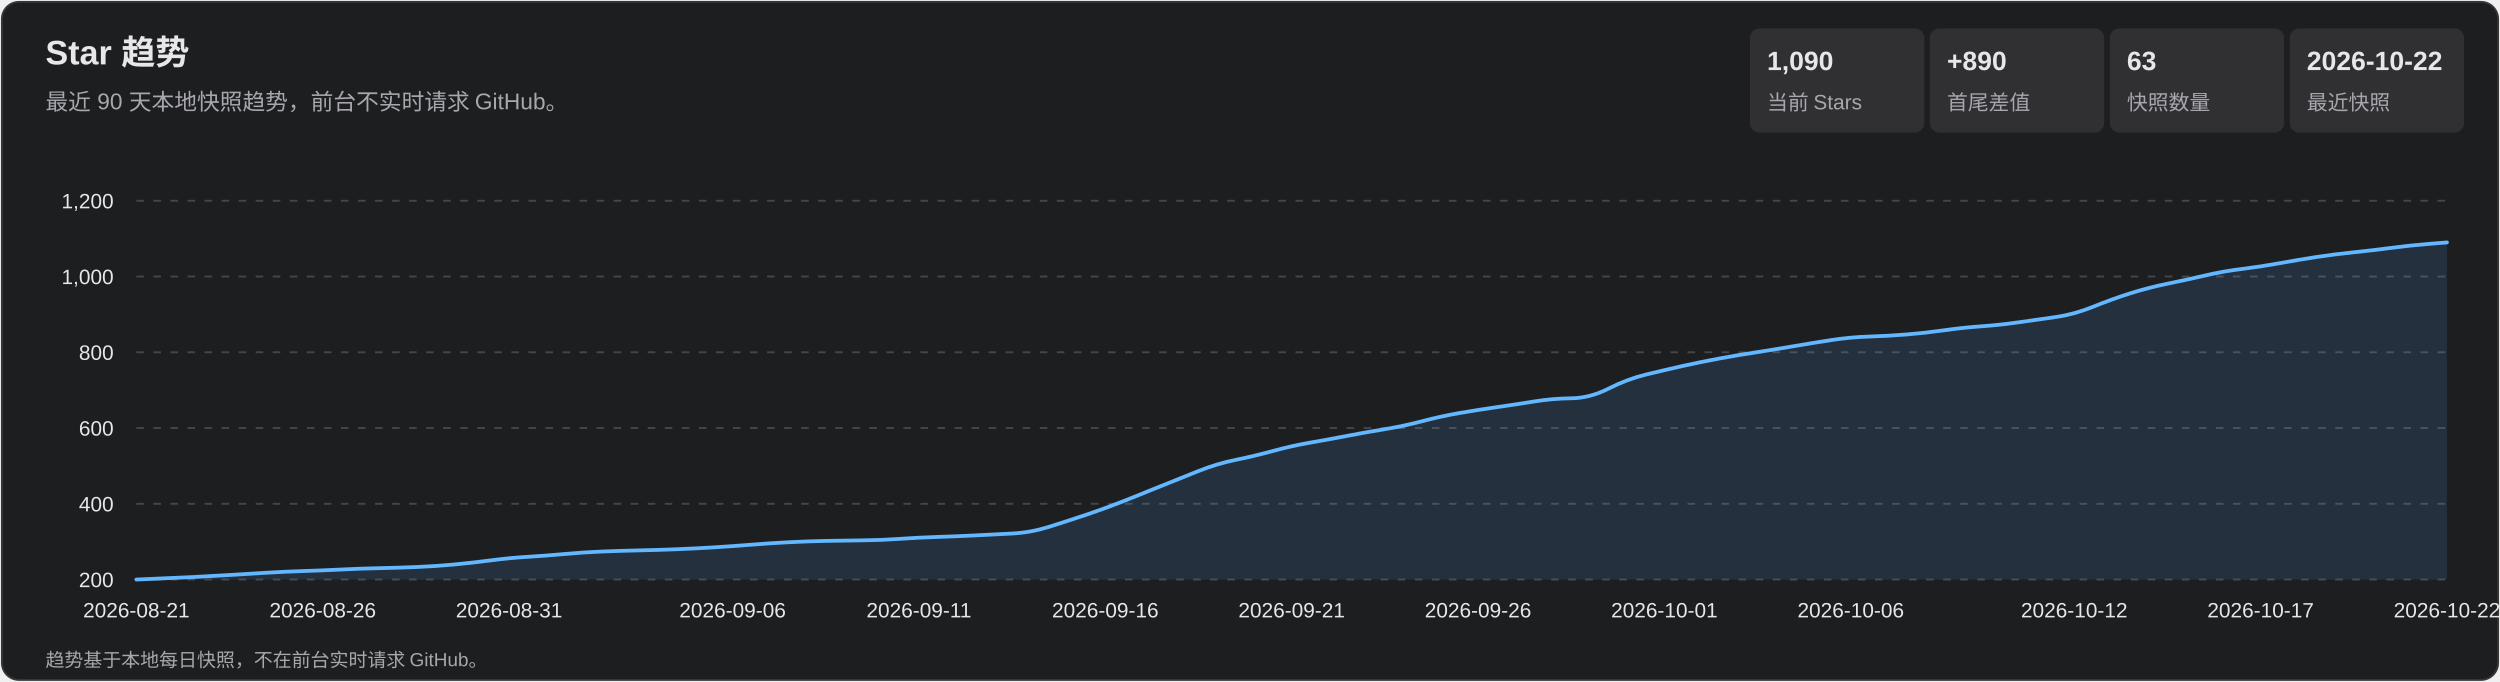
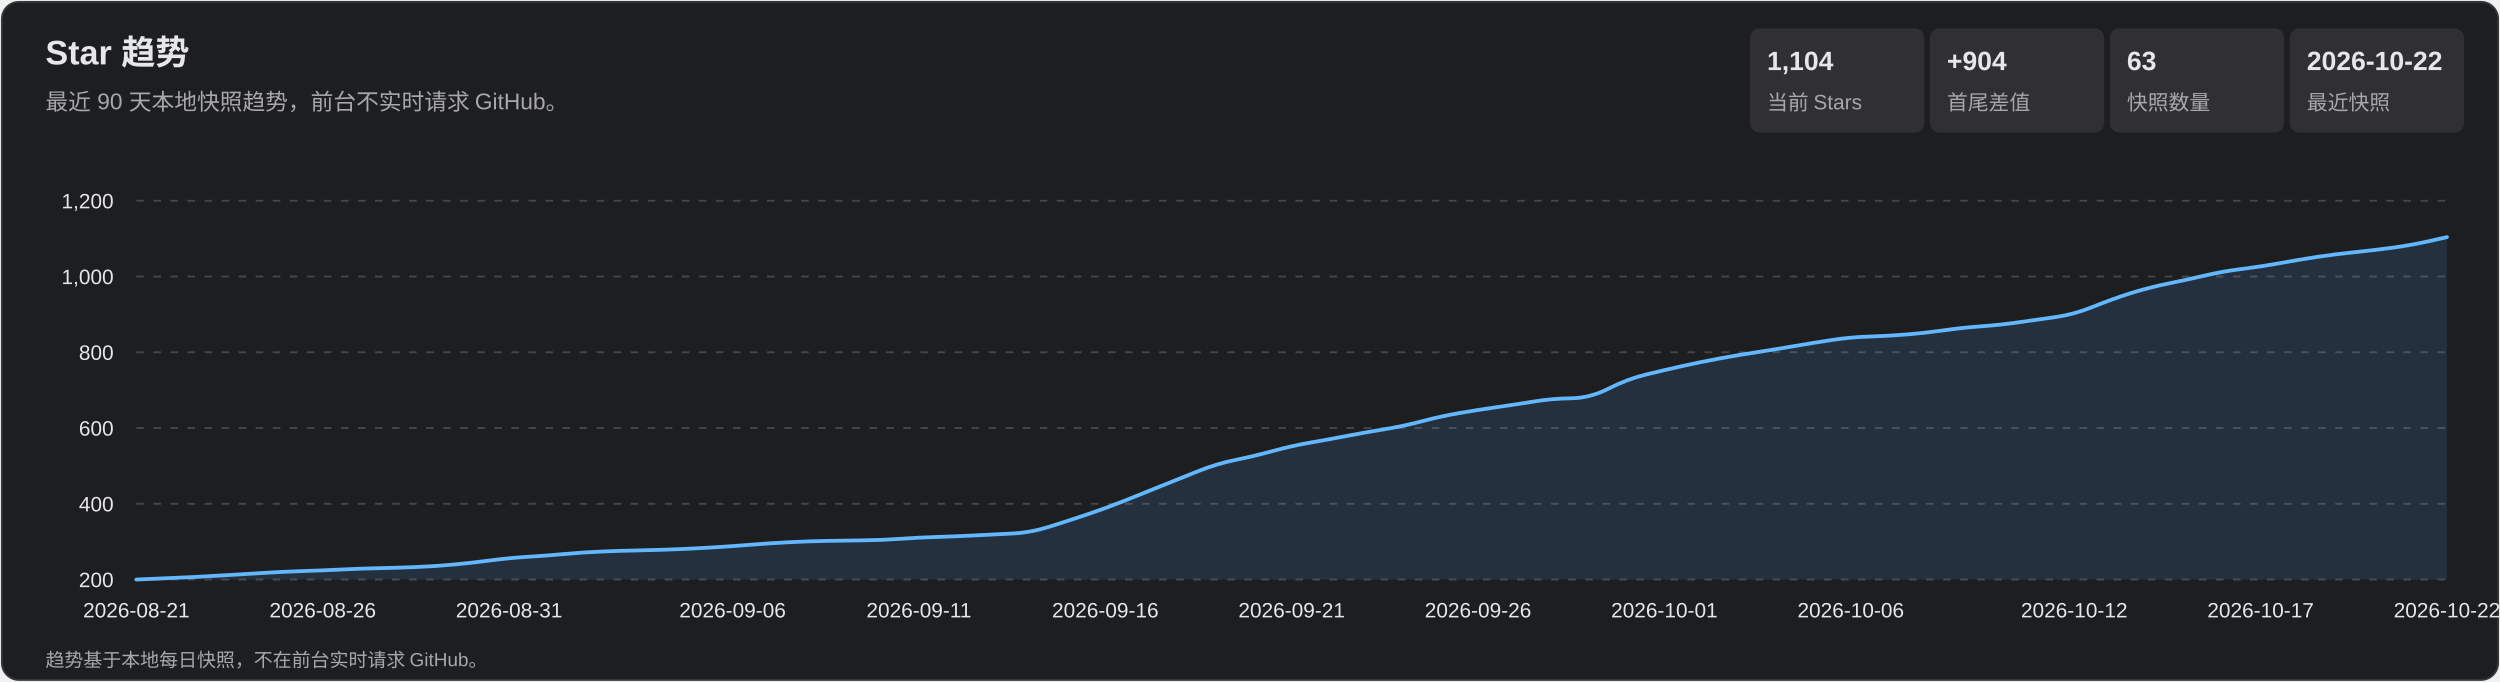
<svg xmlns="http://www.w3.org/2000/svg" width="1320" height="360" viewBox="0 0 1320 360" role="img" aria-labelledby="title desc">
  <style>
    text { font-family: Arial, 'Microsoft YaHei', sans-serif; fill: #e7e7e9; }
    .subtitle, .axis, .metric-label, .footer { fill: #a7a7ad; }
    .subtitle { font-size: 12px; } .axis { font-size: 11px; }
    .metric-value { font-size: 14px; font-weight: 700; } .metric-label { font-size: 11px; }
    .footer { font-size: 10px; } .tooltip-date { font-size: 12px; font-weight: 700; }
    .tooltip-text { font-size: 12px; } .crosshair { stroke: #b9b9bc; stroke-width: 1; }
    .tooltip { opacity: 0; pointer-events: none; } .point:hover .tooltip { opacity: 1; }
  </style>
  <rect x="1" y="1" width="1318" height="358" rx="9" fill="#1d1e20" stroke="#35363a" />
  <text x="24" y="34" font-size="18" font-weight="700">Star 趋势</text>
  <text x="24" y="58" class="subtitle">最近 90 天本地快照趋势，前台不实时请求 GitHub。</text>
  <rect x="924" y="15" width="92" height="55" rx="5" fill="#303033" />
-   <text x="933" y="37" class="metric-value">1,090</text>
+   <text x="933" y="37" class="metric-value">1,104</text>
  <text x="933" y="58" class="metric-label">当前 Stars</text>
  <rect x="1019" y="15" width="92" height="55" rx="5" fill="#303033" />
-   <text x="1028" y="37" class="metric-value">+890</text>
+   <text x="1028" y="37" class="metric-value">+904</text>
  <text x="1028" y="58" class="metric-label">首尾差值</text>
  <rect x="1114" y="15" width="92" height="55" rx="5" fill="#303033" />
  <text x="1123" y="37" class="metric-value">63</text>
  <text x="1123" y="58" class="metric-label">快照数量</text>
  <rect x="1209" y="15" width="92" height="55" rx="5" fill="#303033" />
  <text x="1218" y="37" class="metric-value">2026-10-22</text>
  <text x="1218" y="58" class="metric-label">最近快照</text>
  <g class="axis">
    <line x1="72" y1="306.0" x2="1292" y2="306.0" stroke="#45464a" stroke-dasharray="4 5" />
    <text x="60" y="310.0" text-anchor="end">200</text>
    <line x1="72" y1="266.0" x2="1292" y2="266.0" stroke="#45464a" stroke-dasharray="4 5" />
    <text x="60" y="270.0" text-anchor="end">400</text>
    <line x1="72" y1="226.0" x2="1292" y2="226.0" stroke="#45464a" stroke-dasharray="4 5" />
    <text x="60" y="230.0" text-anchor="end">600</text>
    <line x1="72" y1="186.0" x2="1292" y2="186.0" stroke="#45464a" stroke-dasharray="4 5" />
    <text x="60" y="190.0" text-anchor="end">800</text>
    <line x1="72" y1="146.0" x2="1292" y2="146.0" stroke="#45464a" stroke-dasharray="4 5" />
    <text x="60" y="150.0" text-anchor="end">1,000</text>
    <line x1="72" y1="106.0" x2="1292" y2="106.0" stroke="#45464a" stroke-dasharray="4 5" />
    <text x="60" y="110.0" text-anchor="end">1,200</text>
    <text x="72.0" y="326" text-anchor="middle">2026-08-21</text>
    <text x="170.4" y="326" text-anchor="middle">2026-08-26</text>
    <text x="268.8" y="326" text-anchor="middle">2026-08-31</text>
    <text x="386.8" y="326" text-anchor="middle">2026-09-06</text>
    <text x="485.2" y="326" text-anchor="middle">2026-09-11</text>
    <text x="583.6" y="326" text-anchor="middle">2026-09-16</text>
    <text x="682.0" y="326" text-anchor="middle">2026-09-21</text>
    <text x="780.4" y="326" text-anchor="middle">2026-09-26</text>
    <text x="878.8" y="326" text-anchor="middle">2026-10-01</text>
    <text x="977.2" y="326" text-anchor="middle">2026-10-06</text>
    <text x="1095.2" y="326" text-anchor="middle">2026-10-12</text>
    <text x="1193.6" y="326" text-anchor="middle">2026-10-17</text>
    <text x="1292.0" y="326" text-anchor="middle">2026-10-22</text>
  </g>
-   <path d="M 72.0 306.0 Q 91.7 305.2 101.5 304.7 Q 111.4 304.2 121.2 303.6 Q 131.0 303.0 140.9 302.4 Q 150.7 301.8 160.5 301.5 Q 170.4 301.2 180.2 300.7 Q 190.1 300.2 199.9 300.0 Q 209.7 299.8 219.6 299.4 Q 229.4 299.0 239.3 298.1 Q 249.1 297.2 258.9 295.9 Q 268.8 294.6 278.6 294.0 Q 288.5 293.4 298.3 292.5 Q 308.1 291.6 318.0 291.2 Q 327.8 290.8 337.6 290.6 Q 347.5 290.4 357.3 290.0 Q 367.2 289.6 377.0 289.0 Q 386.8 288.4 396.7 287.6 Q 406.5 286.8 416.4 286.3 Q 426.2 285.8 436.0 285.6 Q 445.9 285.4 455.7 285.3 Q 465.5 285.2 475.4 284.5 Q 485.2 283.8 495.1 283.5 Q 504.9 283.2 514.7 282.7 Q 524.6 282.2 534.4 281.7 Q 544.3 281.2 554.1 278.1 Q 563.9 275.0 573.8 271.7 Q 583.6 268.4 593.5 264.5 Q 603.3 260.6 613.1 256.6 Q 623.0 252.6 632.8 248.7 Q 642.6 244.8 652.5 242.8 Q 662.3 240.8 672.2 238.1 Q 682.0 235.4 691.8 233.7 Q 701.7 232.0 711.5 230.1 Q 721.4 228.2 731.2 226.6 Q 741.0 225.0 750.9 222.4 Q 760.7 219.8 770.5 218.1 Q 780.4 216.4 790.2 215.0 Q 800.1 213.6 809.9 212.0 Q 819.7 210.4 829.6 210.3 Q 839.4 210.2 849.3 205.2 Q 859.1 200.2 868.9 197.8 Q 878.8 195.4 888.6 193.2 Q 898.5 191.0 908.3 189.2 Q 918.1 187.4 928.0 185.9 Q 937.8 184.4 947.6 182.7 Q 957.5 181.0 967.3 179.5 Q 977.2 178.0 987.0 177.7 Q 996.8 177.4 1006.7 176.6 Q 1016.5 175.8 1026.4 174.4 Q 1036.2 173.0 1046.0 172.3 Q 1055.9 171.6 1065.7 170.2 Q 1075.5 168.8 1085.4 167.4 Q 1095.2 166.0 1105.1 162.0 Q 1114.9 158.0 1124.7 154.9 Q 1134.6 151.8 1144.4 149.8 Q 1154.3 147.8 1164.1 145.5 Q 1173.9 143.2 1183.8 142.0 Q 1193.6 140.8 1203.5 139.0 Q 1213.3 137.2 1223.1 135.7 Q 1233.0 134.2 1242.8 133.2 Q 1252.6 132.2 1262.5 130.9 Q 1272.3 129.6 1282.2 128.8 L 1292.0 128.0 L 1292.0 306.0 L 72.0 306.0 Z" fill="#5baeff" fill-opacity=".13" />
-   <path d="M 72.0 306.0 Q 91.7 305.2 101.5 304.7 Q 111.4 304.2 121.2 303.6 Q 131.0 303.0 140.9 302.4 Q 150.7 301.8 160.5 301.5 Q 170.4 301.2 180.2 300.7 Q 190.1 300.2 199.9 300.0 Q 209.7 299.8 219.6 299.4 Q 229.4 299.0 239.3 298.1 Q 249.1 297.2 258.9 295.9 Q 268.8 294.6 278.6 294.0 Q 288.5 293.4 298.3 292.5 Q 308.1 291.6 318.0 291.2 Q 327.8 290.8 337.6 290.6 Q 347.5 290.4 357.3 290.0 Q 367.2 289.6 377.0 289.0 Q 386.8 288.4 396.7 287.6 Q 406.5 286.8 416.4 286.3 Q 426.2 285.8 436.0 285.6 Q 445.9 285.4 455.7 285.3 Q 465.5 285.2 475.4 284.5 Q 485.2 283.8 495.1 283.5 Q 504.9 283.2 514.7 282.7 Q 524.6 282.2 534.4 281.7 Q 544.3 281.2 554.1 278.1 Q 563.9 275.0 573.8 271.7 Q 583.6 268.4 593.5 264.5 Q 603.3 260.6 613.1 256.6 Q 623.0 252.6 632.8 248.7 Q 642.6 244.8 652.5 242.8 Q 662.3 240.8 672.2 238.1 Q 682.0 235.4 691.8 233.7 Q 701.7 232.0 711.5 230.1 Q 721.4 228.2 731.2 226.6 Q 741.0 225.0 750.9 222.4 Q 760.7 219.8 770.5 218.1 Q 780.4 216.4 790.2 215.0 Q 800.1 213.6 809.9 212.0 Q 819.7 210.4 829.6 210.3 Q 839.4 210.2 849.3 205.2 Q 859.1 200.2 868.9 197.8 Q 878.8 195.4 888.6 193.2 Q 898.5 191.0 908.3 189.2 Q 918.1 187.4 928.0 185.9 Q 937.8 184.4 947.6 182.7 Q 957.5 181.0 967.3 179.5 Q 977.2 178.0 987.0 177.7 Q 996.8 177.4 1006.7 176.6 Q 1016.5 175.8 1026.4 174.4 Q 1036.2 173.0 1046.0 172.3 Q 1055.9 171.6 1065.7 170.2 Q 1075.5 168.8 1085.4 167.4 Q 1095.2 166.0 1105.1 162.0 Q 1114.9 158.0 1124.7 154.9 Q 1134.6 151.8 1144.4 149.8 Q 1154.3 147.8 1164.1 145.5 Q 1173.9 143.2 1183.8 142.0 Q 1193.6 140.8 1203.5 139.0 Q 1213.3 137.2 1223.1 135.7 Q 1233.0 134.2 1242.8 133.2 Q 1252.6 132.2 1262.5 130.9 Q 1272.3 129.6 1282.2 128.8 L 1292.0 128.0" fill="none" stroke="#63b7ff" stroke-width="2" stroke-linecap="round" stroke-linejoin="round" />
+   <path d="M 72.0 306.0 Q 91.7 305.2 101.5 304.7 Q 111.4 304.2 121.2 303.6 Q 131.0 303.0 140.9 302.4 Q 150.7 301.8 160.5 301.5 Q 170.4 301.2 180.2 300.7 Q 190.1 300.2 199.9 300.0 Q 209.7 299.8 219.6 299.4 Q 229.4 299.0 239.3 298.1 Q 249.1 297.2 258.9 295.9 Q 268.8 294.6 278.6 294.0 Q 288.5 293.4 298.3 292.5 Q 308.1 291.6 318.0 291.2 Q 327.8 290.8 337.6 290.6 Q 347.5 290.4 357.3 290.0 Q 367.2 289.6 377.0 289.0 Q 386.8 288.4 396.7 287.6 Q 406.5 286.8 416.4 286.3 Q 426.2 285.8 436.0 285.6 Q 445.9 285.4 455.7 285.3 Q 465.5 285.2 475.4 284.5 Q 485.2 283.8 495.1 283.5 Q 504.9 283.2 514.7 282.7 Q 524.6 282.2 534.4 281.7 Q 544.3 281.2 554.1 278.1 Q 563.9 275.0 573.8 271.7 Q 583.6 268.4 593.5 264.5 Q 603.3 260.6 613.1 256.6 Q 623.0 252.6 632.8 248.7 Q 642.6 244.8 652.5 242.8 Q 662.3 240.8 672.2 238.1 Q 682.0 235.4 691.8 233.7 Q 701.7 232.0 711.5 230.1 Q 721.4 228.2 731.2 226.6 Q 741.0 225.0 750.9 222.4 Q 760.7 219.8 770.5 218.1 Q 780.4 216.4 790.2 215.0 Q 800.1 213.6 809.9 212.0 Q 819.7 210.4 829.6 210.3 Q 839.4 210.2 849.3 205.2 Q 859.1 200.2 868.9 197.8 Q 878.8 195.4 888.6 193.2 Q 898.5 191.0 908.3 189.2 Q 918.1 187.4 928.0 185.9 Q 937.8 184.4 947.6 182.7 Q 957.5 181.0 967.3 179.5 Q 977.2 178.0 987.0 177.7 Q 996.8 177.4 1006.7 176.6 Q 1016.5 175.8 1026.4 174.4 Q 1036.2 173.0 1046.0 172.3 Q 1055.9 171.6 1065.7 170.2 Q 1075.5 168.8 1085.4 167.4 Q 1095.2 166.0 1105.1 162.0 Q 1114.9 158.0 1124.7 154.9 Q 1134.6 151.8 1144.4 149.8 Q 1154.3 147.8 1164.1 145.5 Q 1173.9 143.2 1183.8 142.0 Q 1193.6 140.8 1203.5 139.0 Q 1213.3 137.2 1223.1 135.7 Q 1233.0 134.2 1242.8 133.2 Q 1252.6 132.2 1262.5 130.9 Q 1272.3 129.6 1282.2 127.4 L 1292.0 125.2 L 1292.0 306.0 L 72.0 306.0 Z" fill="#5baeff" fill-opacity=".13" />
+   <path d="M 72.0 306.0 Q 91.7 305.2 101.5 304.7 Q 111.4 304.2 121.2 303.6 Q 131.0 303.0 140.9 302.4 Q 150.7 301.8 160.5 301.5 Q 170.4 301.2 180.2 300.7 Q 190.1 300.2 199.9 300.0 Q 209.7 299.8 219.6 299.4 Q 229.4 299.0 239.3 298.1 Q 249.1 297.2 258.9 295.9 Q 268.8 294.6 278.6 294.0 Q 288.5 293.4 298.3 292.5 Q 308.1 291.6 318.0 291.2 Q 327.8 290.8 337.6 290.6 Q 347.5 290.4 357.3 290.0 Q 367.2 289.6 377.0 289.0 Q 386.8 288.4 396.7 287.6 Q 406.5 286.8 416.4 286.3 Q 426.2 285.8 436.0 285.6 Q 445.9 285.4 455.7 285.3 Q 465.5 285.2 475.4 284.5 Q 485.2 283.8 495.1 283.5 Q 504.9 283.2 514.7 282.7 Q 524.6 282.2 534.4 281.7 Q 544.3 281.2 554.1 278.1 Q 563.9 275.0 573.8 271.7 Q 583.6 268.4 593.5 264.5 Q 603.3 260.6 613.1 256.6 Q 623.0 252.6 632.8 248.7 Q 642.6 244.8 652.5 242.8 Q 662.3 240.8 672.2 238.1 Q 682.0 235.4 691.8 233.7 Q 701.7 232.0 711.5 230.1 Q 721.4 228.2 731.2 226.6 Q 741.0 225.0 750.9 222.4 Q 760.7 219.8 770.5 218.1 Q 780.4 216.4 790.2 215.0 Q 800.1 213.6 809.9 212.0 Q 819.7 210.4 829.6 210.3 Q 839.4 210.2 849.3 205.2 Q 859.1 200.2 868.9 197.8 Q 878.8 195.4 888.6 193.2 Q 898.5 191.0 908.3 189.2 Q 918.1 187.4 928.0 185.9 Q 937.8 184.4 947.6 182.7 Q 957.5 181.0 967.3 179.5 Q 977.2 178.0 987.0 177.7 Q 996.8 177.4 1006.7 176.6 Q 1016.5 175.8 1026.4 174.4 Q 1036.2 173.0 1046.0 172.3 Q 1055.9 171.6 1065.7 170.2 Q 1075.5 168.8 1085.4 167.4 Q 1095.2 166.0 1105.1 162.0 Q 1114.9 158.0 1124.7 154.9 Q 1134.6 151.8 1144.4 149.8 Q 1154.3 147.8 1164.1 145.5 Q 1173.9 143.2 1183.8 142.0 Q 1193.6 140.8 1203.5 139.0 Q 1213.3 137.2 1223.1 135.7 Q 1233.0 134.2 1242.8 133.2 Q 1252.6 132.2 1262.5 130.9 Q 1272.3 129.6 1282.2 127.4 L 1292.0 125.2" fill="none" stroke="#63b7ff" stroke-width="2" stroke-linecap="round" stroke-linejoin="round" />
  <g>
    <g class="point">
      <circle cx="72.0" cy="306.0" r="11" fill="transparent" />
      <g class="tooltip">
        <line x1="72.0" y1="106" x2="72.0" y2="306" class="crosshair" />
        <circle cx="72.0" cy="306.0" r="4" fill="#69baff" stroke="#fff" stroke-width="1.5" />
        <rect x="85.0" y="236.0" width="124" height="66" rx="4" fill="#101113" opacity=".96" />
        <text x="93.0" y="254.0" class="tooltip-date">2026-08-21</text>
        <text x="93.0" y="275.0" class="tooltip-text">Stars: 200</text>
        <text x="93.0" y="293.0" class="tooltip-text">单日增长: —</text>
      </g>
    </g>
    <g class="point">
      <circle cx="91.7" cy="305.2" r="11" fill="transparent" />
      <g class="tooltip">
        <line x1="91.7" y1="106" x2="91.7" y2="306" class="crosshair" />
        <circle cx="91.7" cy="305.2" r="4" fill="#69baff" stroke="#fff" stroke-width="1.5" />
        <rect x="104.7" y="236.0" width="124" height="66" rx="4" fill="#101113" opacity=".96" />
        <text x="112.7" y="254.0" class="tooltip-date">2026-08-22</text>
        <text x="112.7" y="275.0" class="tooltip-text">Stars: 204</text>
        <text x="112.7" y="293.0" class="tooltip-text">单日增长: +4</text>
      </g>
    </g>
    <g class="point">
      <circle cx="111.4" cy="304.2" r="11" fill="transparent" />
      <g class="tooltip">
        <line x1="111.4" y1="106" x2="111.4" y2="306" class="crosshair" />
        <circle cx="111.4" cy="304.2" r="4" fill="#69baff" stroke="#fff" stroke-width="1.5" />
        <rect x="124.4" y="236.0" width="124" height="66" rx="4" fill="#101113" opacity=".96" />
        <text x="132.4" y="254.0" class="tooltip-date">2026-08-23</text>
        <text x="132.4" y="275.0" class="tooltip-text">Stars: 209</text>
        <text x="132.4" y="293.0" class="tooltip-text">单日增长: +5</text>
      </g>
    </g>
    <g class="point">
      <circle cx="131.0" cy="303.0" r="11" fill="transparent" />
      <g class="tooltip">
        <line x1="131.0" y1="106" x2="131.0" y2="306" class="crosshair" />
        <circle cx="131.0" cy="303.0" r="4" fill="#69baff" stroke="#fff" stroke-width="1.5" />
        <rect x="144.0" y="236.0" width="124" height="66" rx="4" fill="#101113" opacity=".96" />
        <text x="152.0" y="254.0" class="tooltip-date">2026-08-24</text>
        <text x="152.0" y="275.0" class="tooltip-text">Stars: 215</text>
        <text x="152.0" y="293.0" class="tooltip-text">单日增长: +6</text>
      </g>
    </g>
    <g class="point">
      <circle cx="150.7" cy="301.8" r="11" fill="transparent" />
      <g class="tooltip">
        <line x1="150.7" y1="106" x2="150.7" y2="306" class="crosshair" />
        <circle cx="150.7" cy="301.8" r="4" fill="#69baff" stroke="#fff" stroke-width="1.5" />
        <rect x="163.7" y="236.0" width="124" height="66" rx="4" fill="#101113" opacity=".96" />
        <text x="171.7" y="254.0" class="tooltip-date">2026-08-25</text>
        <text x="171.7" y="275.0" class="tooltip-text">Stars: 221</text>
        <text x="171.7" y="293.0" class="tooltip-text">单日增长: +6</text>
      </g>
    </g>
    <g class="point">
      <circle cx="170.4" cy="301.2" r="11" fill="transparent" />
      <g class="tooltip">
        <line x1="170.4" y1="106" x2="170.4" y2="306" class="crosshair" />
        <circle cx="170.4" cy="301.2" r="4" fill="#69baff" stroke="#fff" stroke-width="1.5" />
        <rect x="183.4" y="236.0" width="124" height="66" rx="4" fill="#101113" opacity=".96" />
        <text x="191.4" y="254.0" class="tooltip-date">2026-08-26</text>
        <text x="191.4" y="275.0" class="tooltip-text">Stars: 224</text>
        <text x="191.4" y="293.0" class="tooltip-text">单日增长: +3</text>
      </g>
    </g>
    <g class="point">
      <circle cx="190.1" cy="300.2" r="11" fill="transparent" />
      <g class="tooltip">
        <line x1="190.1" y1="106" x2="190.1" y2="306" class="crosshair" />
        <circle cx="190.1" cy="300.2" r="4" fill="#69baff" stroke="#fff" stroke-width="1.5" />
        <rect x="203.1" y="236.0" width="124" height="66" rx="4" fill="#101113" opacity=".96" />
        <text x="211.1" y="254.0" class="tooltip-date">2026-08-27</text>
        <text x="211.1" y="275.0" class="tooltip-text">Stars: 229</text>
        <text x="211.1" y="293.0" class="tooltip-text">单日增长: +5</text>
      </g>
    </g>
    <g class="point">
      <circle cx="209.7" cy="299.8" r="11" fill="transparent" />
      <g class="tooltip">
        <line x1="209.7" y1="106" x2="209.7" y2="306" class="crosshair" />
        <circle cx="209.7" cy="299.8" r="4" fill="#69baff" stroke="#fff" stroke-width="1.5" />
        <rect x="222.7" y="236.0" width="124" height="66" rx="4" fill="#101113" opacity=".96" />
        <text x="230.7" y="254.0" class="tooltip-date">2026-08-28</text>
        <text x="230.7" y="275.0" class="tooltip-text">Stars: 231</text>
        <text x="230.7" y="293.0" class="tooltip-text">单日增长: +2</text>
      </g>
    </g>
    <g class="point">
      <circle cx="229.4" cy="299.0" r="11" fill="transparent" />
      <g class="tooltip">
        <line x1="229.4" y1="106" x2="229.4" y2="306" class="crosshair" />
        <circle cx="229.4" cy="299.0" r="4" fill="#69baff" stroke="#fff" stroke-width="1.5" />
        <rect x="242.4" y="236.0" width="124" height="66" rx="4" fill="#101113" opacity=".96" />
        <text x="250.4" y="254.0" class="tooltip-date">2026-08-29</text>
        <text x="250.4" y="275.0" class="tooltip-text">Stars: 235</text>
        <text x="250.4" y="293.0" class="tooltip-text">单日增长: +4</text>
      </g>
    </g>
    <g class="point">
      <circle cx="249.1" cy="297.2" r="11" fill="transparent" />
      <g class="tooltip">
        <line x1="249.1" y1="106" x2="249.1" y2="306" class="crosshair" />
        <circle cx="249.1" cy="297.2" r="4" fill="#69baff" stroke="#fff" stroke-width="1.5" />
        <rect x="262.1" y="236.0" width="124" height="66" rx="4" fill="#101113" opacity=".96" />
        <text x="270.1" y="254.0" class="tooltip-date">2026-08-30</text>
        <text x="270.1" y="275.0" class="tooltip-text">Stars: 244</text>
        <text x="270.1" y="293.0" class="tooltip-text">单日增长: +9</text>
      </g>
    </g>
    <g class="point">
      <circle cx="268.8" cy="294.6" r="11" fill="transparent" />
      <g class="tooltip">
        <line x1="268.8" y1="106" x2="268.8" y2="306" class="crosshair" />
        <circle cx="268.8" cy="294.6" r="4" fill="#69baff" stroke="#fff" stroke-width="1.5" />
        <rect x="281.8" y="236.0" width="124" height="66" rx="4" fill="#101113" opacity=".96" />
        <text x="289.8" y="254.0" class="tooltip-date">2026-08-31</text>
        <text x="289.8" y="275.0" class="tooltip-text">Stars: 257</text>
        <text x="289.8" y="293.0" class="tooltip-text">单日增长: +13</text>
      </g>
    </g>
    <g class="point">
      <circle cx="288.5" cy="293.4" r="11" fill="transparent" />
      <g class="tooltip">
        <line x1="288.5" y1="106" x2="288.5" y2="306" class="crosshair" />
        <circle cx="288.5" cy="293.4" r="4" fill="#69baff" stroke="#fff" stroke-width="1.5" />
        <rect x="301.5" y="236.0" width="124" height="66" rx="4" fill="#101113" opacity=".96" />
        <text x="309.5" y="254.0" class="tooltip-date">2026-09-01</text>
        <text x="309.5" y="275.0" class="tooltip-text">Stars: 263</text>
        <text x="309.5" y="293.0" class="tooltip-text">单日增长: +6</text>
      </g>
    </g>
    <g class="point">
      <circle cx="308.1" cy="291.6" r="11" fill="transparent" />
      <g class="tooltip">
        <line x1="308.1" y1="106" x2="308.1" y2="306" class="crosshair" />
        <circle cx="308.1" cy="291.6" r="4" fill="#69baff" stroke="#fff" stroke-width="1.5" />
        <rect x="321.1" y="236.0" width="124" height="66" rx="4" fill="#101113" opacity=".96" />
        <text x="329.1" y="254.0" class="tooltip-date">2026-09-02</text>
        <text x="329.1" y="275.0" class="tooltip-text">Stars: 272</text>
        <text x="329.1" y="293.0" class="tooltip-text">单日增长: +9</text>
      </g>
    </g>
    <g class="point">
      <circle cx="327.8" cy="290.8" r="11" fill="transparent" />
      <g class="tooltip">
        <line x1="327.8" y1="106" x2="327.8" y2="306" class="crosshair" />
        <circle cx="327.8" cy="290.8" r="4" fill="#69baff" stroke="#fff" stroke-width="1.5" />
        <rect x="340.8" y="236.0" width="124" height="66" rx="4" fill="#101113" opacity=".96" />
        <text x="348.8" y="254.0" class="tooltip-date">2026-09-03</text>
        <text x="348.8" y="275.0" class="tooltip-text">Stars: 276</text>
        <text x="348.8" y="293.0" class="tooltip-text">单日增长: +4</text>
      </g>
    </g>
    <g class="point">
      <circle cx="347.5" cy="290.4" r="11" fill="transparent" />
      <g class="tooltip">
        <line x1="347.5" y1="106" x2="347.5" y2="306" class="crosshair" />
        <circle cx="347.5" cy="290.4" r="4" fill="#69baff" stroke="#fff" stroke-width="1.5" />
        <rect x="360.5" y="236.0" width="124" height="66" rx="4" fill="#101113" opacity=".96" />
        <text x="368.5" y="254.0" class="tooltip-date">2026-09-04</text>
        <text x="368.5" y="275.0" class="tooltip-text">Stars: 278</text>
        <text x="368.5" y="293.0" class="tooltip-text">单日增长: +2</text>
      </g>
    </g>
    <g class="point">
      <circle cx="367.2" cy="289.6" r="11" fill="transparent" />
      <g class="tooltip">
        <line x1="367.2" y1="106" x2="367.2" y2="306" class="crosshair" />
        <circle cx="367.2" cy="289.6" r="4" fill="#69baff" stroke="#fff" stroke-width="1.5" />
        <rect x="380.2" y="236.0" width="124" height="66" rx="4" fill="#101113" opacity=".96" />
        <text x="388.2" y="254.0" class="tooltip-date">2026-09-05</text>
        <text x="388.2" y="275.0" class="tooltip-text">Stars: 282</text>
        <text x="388.2" y="293.0" class="tooltip-text">单日增长: +4</text>
      </g>
    </g>
    <g class="point">
      <circle cx="386.8" cy="288.4" r="11" fill="transparent" />
      <g class="tooltip">
        <line x1="386.8" y1="106" x2="386.8" y2="306" class="crosshair" />
        <circle cx="386.8" cy="288.4" r="4" fill="#69baff" stroke="#fff" stroke-width="1.5" />
        <rect x="399.8" y="236.0" width="124" height="66" rx="4" fill="#101113" opacity=".96" />
        <text x="407.8" y="254.0" class="tooltip-date">2026-09-06</text>
        <text x="407.8" y="275.0" class="tooltip-text">Stars: 288</text>
        <text x="407.8" y="293.0" class="tooltip-text">单日增长: +6</text>
      </g>
    </g>
    <g class="point">
      <circle cx="406.5" cy="286.8" r="11" fill="transparent" />
      <g class="tooltip">
        <line x1="406.5" y1="106" x2="406.5" y2="306" class="crosshair" />
        <circle cx="406.5" cy="286.8" r="4" fill="#69baff" stroke="#fff" stroke-width="1.5" />
        <rect x="419.5" y="236.0" width="124" height="66" rx="4" fill="#101113" opacity=".96" />
        <text x="427.5" y="254.0" class="tooltip-date">2026-09-07</text>
        <text x="427.5" y="275.0" class="tooltip-text">Stars: 296</text>
        <text x="427.5" y="293.0" class="tooltip-text">单日增长: +8</text>
      </g>
    </g>
    <g class="point">
      <circle cx="426.2" cy="285.8" r="11" fill="transparent" />
      <g class="tooltip">
        <line x1="426.2" y1="106" x2="426.2" y2="306" class="crosshair" />
        <circle cx="426.2" cy="285.8" r="4" fill="#69baff" stroke="#fff" stroke-width="1.5" />
        <rect x="439.2" y="236.0" width="124" height="66" rx="4" fill="#101113" opacity=".96" />
        <text x="447.2" y="254.0" class="tooltip-date">2026-09-08</text>
        <text x="447.2" y="275.0" class="tooltip-text">Stars: 301</text>
        <text x="447.2" y="293.0" class="tooltip-text">单日增长: +5</text>
      </g>
    </g>
    <g class="point">
      <circle cx="445.9" cy="285.4" r="11" fill="transparent" />
      <g class="tooltip">
        <line x1="445.9" y1="106" x2="445.9" y2="306" class="crosshair" />
        <circle cx="445.9" cy="285.4" r="4" fill="#69baff" stroke="#fff" stroke-width="1.5" />
        <rect x="458.9" y="236.0" width="124" height="66" rx="4" fill="#101113" opacity=".96" />
        <text x="466.9" y="254.0" class="tooltip-date">2026-09-09</text>
        <text x="466.9" y="275.0" class="tooltip-text">Stars: 303</text>
        <text x="466.9" y="293.0" class="tooltip-text">单日增长: +2</text>
      </g>
    </g>
    <g class="point">
      <circle cx="465.5" cy="285.2" r="11" fill="transparent" />
      <g class="tooltip">
        <line x1="465.5" y1="106" x2="465.5" y2="306" class="crosshair" />
        <circle cx="465.5" cy="285.2" r="4" fill="#69baff" stroke="#fff" stroke-width="1.5" />
        <rect x="478.5" y="236.0" width="124" height="66" rx="4" fill="#101113" opacity=".96" />
        <text x="486.5" y="254.0" class="tooltip-date">2026-09-10</text>
        <text x="486.5" y="275.0" class="tooltip-text">Stars: 304</text>
        <text x="486.5" y="293.0" class="tooltip-text">单日增长: +1</text>
      </g>
    </g>
    <g class="point">
      <circle cx="485.2" cy="283.8" r="11" fill="transparent" />
      <g class="tooltip">
        <line x1="485.2" y1="106" x2="485.2" y2="306" class="crosshair" />
        <circle cx="485.2" cy="283.8" r="4" fill="#69baff" stroke="#fff" stroke-width="1.5" />
        <rect x="498.2" y="236.0" width="124" height="66" rx="4" fill="#101113" opacity=".96" />
        <text x="506.2" y="254.0" class="tooltip-date">2026-09-11</text>
        <text x="506.2" y="275.0" class="tooltip-text">Stars: 311</text>
        <text x="506.2" y="293.0" class="tooltip-text">单日增长: +7</text>
      </g>
    </g>
    <g class="point">
      <circle cx="504.9" cy="283.2" r="11" fill="transparent" />
      <g class="tooltip">
        <line x1="504.9" y1="106" x2="504.9" y2="306" class="crosshair" />
        <circle cx="504.9" cy="283.2" r="4" fill="#69baff" stroke="#fff" stroke-width="1.5" />
        <rect x="517.9" y="236.0" width="124" height="66" rx="4" fill="#101113" opacity=".96" />
        <text x="525.9" y="254.0" class="tooltip-date">2026-09-12</text>
        <text x="525.9" y="275.0" class="tooltip-text">Stars: 314</text>
        <text x="525.9" y="293.0" class="tooltip-text">单日增长: +3</text>
      </g>
    </g>
    <g class="point">
      <circle cx="524.6" cy="282.2" r="11" fill="transparent" />
      <g class="tooltip">
        <line x1="524.6" y1="106" x2="524.6" y2="306" class="crosshair" />
        <circle cx="524.6" cy="282.2" r="4" fill="#69baff" stroke="#fff" stroke-width="1.5" />
        <rect x="537.6" y="236.0" width="124" height="66" rx="4" fill="#101113" opacity=".96" />
        <text x="545.6" y="254.0" class="tooltip-date">2026-09-13</text>
        <text x="545.6" y="275.0" class="tooltip-text">Stars: 319</text>
        <text x="545.6" y="293.0" class="tooltip-text">单日增长: +5</text>
      </g>
    </g>
    <g class="point">
      <circle cx="544.3" cy="281.2" r="11" fill="transparent" />
      <g class="tooltip">
        <line x1="544.3" y1="106" x2="544.3" y2="306" class="crosshair" />
        <circle cx="544.3" cy="281.2" r="4" fill="#69baff" stroke="#fff" stroke-width="1.5" />
        <rect x="557.3" y="236.0" width="124" height="66" rx="4" fill="#101113" opacity=".96" />
        <text x="565.3" y="254.0" class="tooltip-date">2026-09-14</text>
        <text x="565.3" y="275.0" class="tooltip-text">Stars: 324</text>
        <text x="565.3" y="293.0" class="tooltip-text">单日增长: +5</text>
      </g>
    </g>
    <g class="point">
      <circle cx="563.9" cy="275.0" r="11" fill="transparent" />
      <g class="tooltip">
        <line x1="563.9" y1="106" x2="563.9" y2="306" class="crosshair" />
        <circle cx="563.9" cy="275.0" r="4" fill="#69baff" stroke="#fff" stroke-width="1.5" />
        <rect x="576.9" y="236.0" width="124" height="66" rx="4" fill="#101113" opacity=".96" />
        <text x="584.9" y="254.0" class="tooltip-date">2026-09-15</text>
        <text x="584.9" y="275.0" class="tooltip-text">Stars: 355</text>
        <text x="584.9" y="293.0" class="tooltip-text">单日增长: +31</text>
      </g>
    </g>
    <g class="point">
      <circle cx="583.6" cy="268.4" r="11" fill="transparent" />
      <g class="tooltip">
        <line x1="583.6" y1="106" x2="583.6" y2="306" class="crosshair" />
        <circle cx="583.6" cy="268.4" r="4" fill="#69baff" stroke="#fff" stroke-width="1.5" />
        <rect x="596.6" y="235.4" width="124" height="66" rx="4" fill="#101113" opacity=".96" />
        <text x="604.6" y="253.4" class="tooltip-date">2026-09-16</text>
        <text x="604.6" y="274.4" class="tooltip-text">Stars: 388</text>
        <text x="604.6" y="292.4" class="tooltip-text">单日增长: +33</text>
      </g>
    </g>
    <g class="point">
      <circle cx="603.3" cy="260.6" r="11" fill="transparent" />
      <g class="tooltip">
        <line x1="603.3" y1="106" x2="603.3" y2="306" class="crosshair" />
        <circle cx="603.3" cy="260.6" r="4" fill="#69baff" stroke="#fff" stroke-width="1.5" />
        <rect x="616.3" y="227.6" width="124" height="66" rx="4" fill="#101113" opacity=".96" />
        <text x="624.3" y="245.6" class="tooltip-date">2026-09-17</text>
        <text x="624.3" y="266.6" class="tooltip-text">Stars: 427</text>
        <text x="624.3" y="284.6" class="tooltip-text">单日增长: +39</text>
      </g>
    </g>
    <g class="point">
      <circle cx="623.0" cy="252.6" r="11" fill="transparent" />
      <g class="tooltip">
        <line x1="623.0" y1="106" x2="623.0" y2="306" class="crosshair" />
        <circle cx="623.0" cy="252.6" r="4" fill="#69baff" stroke="#fff" stroke-width="1.5" />
        <rect x="636.0" y="219.6" width="124" height="66" rx="4" fill="#101113" opacity=".96" />
        <text x="644.0" y="237.6" class="tooltip-date">2026-09-18</text>
        <text x="644.0" y="258.6" class="tooltip-text">Stars: 467</text>
        <text x="644.0" y="276.6" class="tooltip-text">单日增长: +40</text>
      </g>
    </g>
    <g class="point">
      <circle cx="642.6" cy="244.8" r="11" fill="transparent" />
      <g class="tooltip">
        <line x1="642.6" y1="106" x2="642.6" y2="306" class="crosshair" />
        <circle cx="642.6" cy="244.8" r="4" fill="#69baff" stroke="#fff" stroke-width="1.5" />
        <rect x="655.6" y="211.8" width="124" height="66" rx="4" fill="#101113" opacity=".96" />
        <text x="663.6" y="229.8" class="tooltip-date">2026-09-19</text>
        <text x="663.6" y="250.8" class="tooltip-text">Stars: 506</text>
        <text x="663.6" y="268.8" class="tooltip-text">单日增长: +39</text>
      </g>
    </g>
    <g class="point">
      <circle cx="662.3" cy="240.8" r="11" fill="transparent" />
      <g class="tooltip">
        <line x1="662.3" y1="106" x2="662.3" y2="306" class="crosshair" />
        <circle cx="662.3" cy="240.8" r="4" fill="#69baff" stroke="#fff" stroke-width="1.5" />
        <rect x="675.3" y="207.8" width="124" height="66" rx="4" fill="#101113" opacity=".96" />
        <text x="683.3" y="225.8" class="tooltip-date">2026-09-20</text>
        <text x="683.3" y="246.8" class="tooltip-text">Stars: 526</text>
        <text x="683.3" y="264.8" class="tooltip-text">单日增长: +20</text>
      </g>
    </g>
    <g class="point">
      <circle cx="682.0" cy="235.4" r="11" fill="transparent" />
      <g class="tooltip">
        <line x1="682.0" y1="106" x2="682.0" y2="306" class="crosshair" />
        <circle cx="682.0" cy="235.4" r="4" fill="#69baff" stroke="#fff" stroke-width="1.5" />
        <rect x="695.0" y="202.4" width="124" height="66" rx="4" fill="#101113" opacity=".96" />
        <text x="703.0" y="220.4" class="tooltip-date">2026-09-21</text>
        <text x="703.0" y="241.4" class="tooltip-text">Stars: 553</text>
        <text x="703.0" y="259.4" class="tooltip-text">单日增长: +27</text>
      </g>
    </g>
    <g class="point">
      <circle cx="701.7" cy="232.0" r="11" fill="transparent" />
      <g class="tooltip">
        <line x1="701.7" y1="106" x2="701.7" y2="306" class="crosshair" />
        <circle cx="701.7" cy="232.0" r="4" fill="#69baff" stroke="#fff" stroke-width="1.5" />
        <rect x="714.7" y="199.0" width="124" height="66" rx="4" fill="#101113" opacity=".96" />
        <text x="722.7" y="217.0" class="tooltip-date">2026-09-22</text>
        <text x="722.7" y="238.0" class="tooltip-text">Stars: 570</text>
        <text x="722.7" y="256.0" class="tooltip-text">单日增长: +17</text>
      </g>
    </g>
    <g class="point">
      <circle cx="721.4" cy="228.2" r="11" fill="transparent" />
      <g class="tooltip">
        <line x1="721.4" y1="106" x2="721.4" y2="306" class="crosshair" />
        <circle cx="721.4" cy="228.2" r="4" fill="#69baff" stroke="#fff" stroke-width="1.5" />
        <rect x="734.4" y="195.2" width="124" height="66" rx="4" fill="#101113" opacity=".96" />
        <text x="742.4" y="213.2" class="tooltip-date">2026-09-23</text>
        <text x="742.4" y="234.2" class="tooltip-text">Stars: 589</text>
        <text x="742.4" y="252.2" class="tooltip-text">单日增长: +19</text>
      </g>
    </g>
    <g class="point">
      <circle cx="741.0" cy="225.0" r="11" fill="transparent" />
      <g class="tooltip">
        <line x1="741.0" y1="106" x2="741.0" y2="306" class="crosshair" />
        <circle cx="741.0" cy="225.0" r="4" fill="#69baff" stroke="#fff" stroke-width="1.5" />
        <rect x="754.0" y="192.0" width="124" height="66" rx="4" fill="#101113" opacity=".96" />
        <text x="762.0" y="210.0" class="tooltip-date">2026-09-24</text>
        <text x="762.0" y="231.0" class="tooltip-text">Stars: 605</text>
        <text x="762.0" y="249.0" class="tooltip-text">单日增长: +16</text>
      </g>
    </g>
    <g class="point">
      <circle cx="760.7" cy="219.8" r="11" fill="transparent" />
      <g class="tooltip">
        <line x1="760.7" y1="106" x2="760.7" y2="306" class="crosshair" />
        <circle cx="760.7" cy="219.8" r="4" fill="#69baff" stroke="#fff" stroke-width="1.5" />
        <rect x="773.7" y="186.8" width="124" height="66" rx="4" fill="#101113" opacity=".96" />
        <text x="781.7" y="204.8" class="tooltip-date">2026-09-25</text>
        <text x="781.7" y="225.8" class="tooltip-text">Stars: 631</text>
        <text x="781.7" y="243.8" class="tooltip-text">单日增长: +26</text>
      </g>
    </g>
    <g class="point">
      <circle cx="780.4" cy="216.4" r="11" fill="transparent" />
      <g class="tooltip">
        <line x1="780.4" y1="106" x2="780.4" y2="306" class="crosshair" />
        <circle cx="780.4" cy="216.4" r="4" fill="#69baff" stroke="#fff" stroke-width="1.5" />
        <rect x="793.4" y="183.4" width="124" height="66" rx="4" fill="#101113" opacity=".96" />
        <text x="801.4" y="201.4" class="tooltip-date">2026-09-26</text>
        <text x="801.4" y="222.4" class="tooltip-text">Stars: 648</text>
        <text x="801.4" y="240.4" class="tooltip-text">单日增长: +17</text>
      </g>
    </g>
    <g class="point">
      <circle cx="800.1" cy="213.6" r="11" fill="transparent" />
      <g class="tooltip">
        <line x1="800.1" y1="106" x2="800.1" y2="306" class="crosshair" />
        <circle cx="800.1" cy="213.6" r="4" fill="#69baff" stroke="#fff" stroke-width="1.5" />
        <rect x="813.1" y="180.6" width="124" height="66" rx="4" fill="#101113" opacity=".96" />
        <text x="821.1" y="198.6" class="tooltip-date">2026-09-27</text>
        <text x="821.1" y="219.6" class="tooltip-text">Stars: 662</text>
        <text x="821.1" y="237.6" class="tooltip-text">单日增长: +14</text>
      </g>
    </g>
    <g class="point">
      <circle cx="819.7" cy="210.4" r="11" fill="transparent" />
      <g class="tooltip">
        <line x1="819.7" y1="106" x2="819.7" y2="306" class="crosshair" />
        <circle cx="819.7" cy="210.4" r="4" fill="#69baff" stroke="#fff" stroke-width="1.5" />
        <rect x="832.7" y="177.4" width="124" height="66" rx="4" fill="#101113" opacity=".96" />
        <text x="840.7" y="195.4" class="tooltip-date">2026-09-28</text>
        <text x="840.7" y="216.4" class="tooltip-text">Stars: 678</text>
        <text x="840.7" y="234.4" class="tooltip-text">单日增长: +16</text>
      </g>
    </g>
    <g class="point">
      <circle cx="839.4" cy="210.2" r="11" fill="transparent" />
      <g class="tooltip">
        <line x1="839.4" y1="106" x2="839.4" y2="306" class="crosshair" />
        <circle cx="839.4" cy="210.2" r="4" fill="#69baff" stroke="#fff" stroke-width="1.5" />
        <rect x="852.4" y="177.2" width="124" height="66" rx="4" fill="#101113" opacity=".96" />
        <text x="860.4" y="195.2" class="tooltip-date">2026-09-29</text>
        <text x="860.4" y="216.2" class="tooltip-text">Stars: 679</text>
        <text x="860.4" y="234.2" class="tooltip-text">单日增长: +1</text>
      </g>
    </g>
    <g class="point">
      <circle cx="859.1" cy="200.2" r="11" fill="transparent" />
      <g class="tooltip">
        <line x1="859.1" y1="106" x2="859.1" y2="306" class="crosshair" />
        <circle cx="859.1" cy="200.2" r="4" fill="#69baff" stroke="#fff" stroke-width="1.5" />
        <rect x="872.1" y="167.2" width="124" height="66" rx="4" fill="#101113" opacity=".96" />
        <text x="880.1" y="185.2" class="tooltip-date">2026-09-30</text>
        <text x="880.1" y="206.2" class="tooltip-text">Stars: 729</text>
        <text x="880.1" y="224.2" class="tooltip-text">单日增长: +50</text>
      </g>
    </g>
    <g class="point">
      <circle cx="878.8" cy="195.4" r="11" fill="transparent" />
      <g class="tooltip">
        <line x1="878.8" y1="106" x2="878.8" y2="306" class="crosshair" />
        <circle cx="878.8" cy="195.4" r="4" fill="#69baff" stroke="#fff" stroke-width="1.5" />
        <rect x="891.8" y="162.4" width="124" height="66" rx="4" fill="#101113" opacity=".96" />
        <text x="899.8" y="180.4" class="tooltip-date">2026-10-01</text>
        <text x="899.8" y="201.4" class="tooltip-text">Stars: 753</text>
        <text x="899.8" y="219.4" class="tooltip-text">单日增长: +24</text>
      </g>
    </g>
    <g class="point">
      <circle cx="898.5" cy="191.0" r="11" fill="transparent" />
      <g class="tooltip">
        <line x1="898.5" y1="106" x2="898.5" y2="306" class="crosshair" />
        <circle cx="898.5" cy="191.0" r="4" fill="#69baff" stroke="#fff" stroke-width="1.5" />
        <rect x="911.5" y="158.0" width="124" height="66" rx="4" fill="#101113" opacity=".96" />
        <text x="919.5" y="176.0" class="tooltip-date">2026-10-02</text>
        <text x="919.5" y="197.0" class="tooltip-text">Stars: 775</text>
        <text x="919.5" y="215.0" class="tooltip-text">单日增长: +22</text>
      </g>
    </g>
    <g class="point">
      <circle cx="918.1" cy="187.4" r="11" fill="transparent" />
      <g class="tooltip">
        <line x1="918.1" y1="106" x2="918.1" y2="306" class="crosshair" />
        <circle cx="918.1" cy="187.4" r="4" fill="#69baff" stroke="#fff" stroke-width="1.5" />
        <rect x="931.1" y="154.4" width="124" height="66" rx="4" fill="#101113" opacity=".96" />
        <text x="939.1" y="172.4" class="tooltip-date">2026-10-03</text>
        <text x="939.1" y="193.4" class="tooltip-text">Stars: 793</text>
        <text x="939.1" y="211.4" class="tooltip-text">单日增长: +18</text>
      </g>
    </g>
    <g class="point">
      <circle cx="937.8" cy="184.4" r="11" fill="transparent" />
      <g class="tooltip">
        <line x1="937.8" y1="106" x2="937.8" y2="306" class="crosshair" />
        <circle cx="937.8" cy="184.4" r="4" fill="#69baff" stroke="#fff" stroke-width="1.5" />
        <rect x="950.8" y="151.4" width="124" height="66" rx="4" fill="#101113" opacity=".96" />
        <text x="958.8" y="169.4" class="tooltip-date">2026-10-04</text>
        <text x="958.8" y="190.4" class="tooltip-text">Stars: 808</text>
        <text x="958.8" y="208.4" class="tooltip-text">单日增长: +15</text>
      </g>
    </g>
    <g class="point">
      <circle cx="957.5" cy="181.0" r="11" fill="transparent" />
      <g class="tooltip">
        <line x1="957.5" y1="106" x2="957.5" y2="306" class="crosshair" />
        <circle cx="957.5" cy="181.0" r="4" fill="#69baff" stroke="#fff" stroke-width="1.5" />
        <rect x="970.5" y="148.0" width="124" height="66" rx="4" fill="#101113" opacity=".96" />
        <text x="978.5" y="166.0" class="tooltip-date">2026-10-05</text>
        <text x="978.5" y="187.0" class="tooltip-text">Stars: 825</text>
        <text x="978.5" y="205.0" class="tooltip-text">单日增长: +17</text>
      </g>
    </g>
    <g class="point">
      <circle cx="977.2" cy="178.0" r="11" fill="transparent" />
      <g class="tooltip">
        <line x1="977.2" y1="106" x2="977.2" y2="306" class="crosshair" />
        <circle cx="977.2" cy="178.0" r="4" fill="#69baff" stroke="#fff" stroke-width="1.5" />
        <rect x="990.2" y="145.0" width="124" height="66" rx="4" fill="#101113" opacity=".96" />
        <text x="998.2" y="163.0" class="tooltip-date">2026-10-06</text>
        <text x="998.2" y="184.0" class="tooltip-text">Stars: 840</text>
        <text x="998.2" y="202.0" class="tooltip-text">单日增长: +15</text>
      </g>
    </g>
    <g class="point">
      <circle cx="996.8" cy="177.4" r="11" fill="transparent" />
      <g class="tooltip">
        <line x1="996.8" y1="106" x2="996.8" y2="306" class="crosshair" />
        <circle cx="996.8" cy="177.4" r="4" fill="#69baff" stroke="#fff" stroke-width="1.5" />
        <rect x="1009.8" y="144.4" width="124" height="66" rx="4" fill="#101113" opacity=".96" />
        <text x="1017.8" y="162.4" class="tooltip-date">2026-10-07</text>
        <text x="1017.8" y="183.4" class="tooltip-text">Stars: 843</text>
        <text x="1017.8" y="201.4" class="tooltip-text">单日增长: +3</text>
      </g>
    </g>
    <g class="point">
      <circle cx="1016.5" cy="175.8" r="11" fill="transparent" />
      <g class="tooltip">
        <line x1="1016.5" y1="106" x2="1016.5" y2="306" class="crosshair" />
        <circle cx="1016.5" cy="175.8" r="4" fill="#69baff" stroke="#fff" stroke-width="1.5" />
        <rect x="1029.5" y="142.8" width="124" height="66" rx="4" fill="#101113" opacity=".96" />
        <text x="1037.5" y="160.8" class="tooltip-date">2026-10-08</text>
        <text x="1037.5" y="181.8" class="tooltip-text">Stars: 851</text>
        <text x="1037.5" y="199.8" class="tooltip-text">单日增长: +8</text>
      </g>
    </g>
    <g class="point">
      <circle cx="1036.2" cy="173.0" r="11" fill="transparent" />
      <g class="tooltip">
        <line x1="1036.2" y1="106" x2="1036.2" y2="306" class="crosshair" />
        <circle cx="1036.2" cy="173.0" r="4" fill="#69baff" stroke="#fff" stroke-width="1.5" />
        <rect x="1049.2" y="140.0" width="124" height="66" rx="4" fill="#101113" opacity=".96" />
        <text x="1057.2" y="158.0" class="tooltip-date">2026-10-09</text>
        <text x="1057.2" y="179.0" class="tooltip-text">Stars: 865</text>
        <text x="1057.2" y="197.0" class="tooltip-text">单日增长: +14</text>
      </g>
    </g>
    <g class="point">
      <circle cx="1055.9" cy="171.6" r="11" fill="transparent" />
      <g class="tooltip">
        <line x1="1055.9" y1="106" x2="1055.9" y2="306" class="crosshair" />
        <circle cx="1055.9" cy="171.6" r="4" fill="#69baff" stroke="#fff" stroke-width="1.5" />
        <rect x="1068.9" y="138.6" width="124" height="66" rx="4" fill="#101113" opacity=".96" />
        <text x="1076.9" y="156.6" class="tooltip-date">2026-10-10</text>
        <text x="1076.9" y="177.6" class="tooltip-text">Stars: 872</text>
        <text x="1076.9" y="195.6" class="tooltip-text">单日增长: +7</text>
      </g>
    </g>
    <g class="point">
      <circle cx="1075.5" cy="168.8" r="11" fill="transparent" />
      <g class="tooltip">
        <line x1="1075.5" y1="106" x2="1075.5" y2="306" class="crosshair" />
        <circle cx="1075.5" cy="168.8" r="4" fill="#69baff" stroke="#fff" stroke-width="1.5" />
        <rect x="1088.5" y="135.8" width="124" height="66" rx="4" fill="#101113" opacity=".96" />
        <text x="1096.5" y="153.8" class="tooltip-date">2026-10-11</text>
        <text x="1096.5" y="174.8" class="tooltip-text">Stars: 886</text>
        <text x="1096.5" y="192.8" class="tooltip-text">单日增长: +14</text>
      </g>
    </g>
    <g class="point">
      <circle cx="1095.2" cy="166.0" r="11" fill="transparent" />
      <g class="tooltip">
        <line x1="1095.2" y1="106" x2="1095.2" y2="306" class="crosshair" />
        <circle cx="1095.2" cy="166.0" r="4" fill="#69baff" stroke="#fff" stroke-width="1.5" />
        <rect x="1108.2" y="133.0" width="124" height="66" rx="4" fill="#101113" opacity=".96" />
        <text x="1116.2" y="151.0" class="tooltip-date">2026-10-12</text>
        <text x="1116.2" y="172.0" class="tooltip-text">Stars: 900</text>
        <text x="1116.2" y="190.0" class="tooltip-text">单日增长: +14</text>
      </g>
    </g>
    <g class="point">
      <circle cx="1114.9" cy="158.0" r="11" fill="transparent" />
      <g class="tooltip">
        <line x1="1114.9" y1="106" x2="1114.9" y2="306" class="crosshair" />
        <circle cx="1114.9" cy="158.0" r="4" fill="#69baff" stroke="#fff" stroke-width="1.5" />
        <rect x="1127.9" y="125.0" width="124" height="66" rx="4" fill="#101113" opacity=".96" />
        <text x="1135.9" y="143.0" class="tooltip-date">2026-10-13</text>
        <text x="1135.9" y="164.0" class="tooltip-text">Stars: 940</text>
        <text x="1135.9" y="182.0" class="tooltip-text">单日增长: +40</text>
      </g>
    </g>
    <g class="point">
      <circle cx="1134.6" cy="151.8" r="11" fill="transparent" />
      <g class="tooltip">
        <line x1="1134.6" y1="106" x2="1134.6" y2="306" class="crosshair" />
        <circle cx="1134.6" cy="151.8" r="4" fill="#69baff" stroke="#fff" stroke-width="1.5" />
        <rect x="1147.6" y="118.8" width="124" height="66" rx="4" fill="#101113" opacity=".96" />
        <text x="1155.6" y="136.8" class="tooltip-date">2026-10-14</text>
        <text x="1155.6" y="157.8" class="tooltip-text">Stars: 971</text>
        <text x="1155.6" y="175.8" class="tooltip-text">单日增长: +31</text>
      </g>
    </g>
    <g class="point">
      <circle cx="1154.3" cy="147.8" r="11" fill="transparent" />
      <g class="tooltip">
        <line x1="1154.3" y1="106" x2="1154.3" y2="306" class="crosshair" />
        <circle cx="1154.3" cy="147.8" r="4" fill="#69baff" stroke="#fff" stroke-width="1.5" />
        <rect x="1167.3" y="114.8" width="124" height="66" rx="4" fill="#101113" opacity=".96" />
        <text x="1175.3" y="132.8" class="tooltip-date">2026-10-15</text>
        <text x="1175.3" y="153.8" class="tooltip-text">Stars: 991</text>
        <text x="1175.3" y="171.8" class="tooltip-text">单日增长: +20</text>
      </g>
    </g>
    <g class="point">
      <circle cx="1173.9" cy="143.2" r="11" fill="transparent" />
      <g class="tooltip">
        <line x1="1173.9" y1="106" x2="1173.9" y2="306" class="crosshair" />
        <circle cx="1173.9" cy="143.2" r="4" fill="#69baff" stroke="#fff" stroke-width="1.5" />
        <rect x="1036.9" y="110.2" width="124" height="66" rx="4" fill="#101113" opacity=".96" />
        <text x="1044.9" y="128.2" class="tooltip-date">2026-10-16</text>
        <text x="1044.9" y="149.2" class="tooltip-text">Stars: 1,014</text>
        <text x="1044.9" y="167.2" class="tooltip-text">单日增长: +23</text>
      </g>
    </g>
    <g class="point">
      <circle cx="1193.6" cy="140.8" r="11" fill="transparent" />
      <g class="tooltip">
        <line x1="1193.6" y1="106" x2="1193.6" y2="306" class="crosshair" />
        <circle cx="1193.6" cy="140.8" r="4" fill="#69baff" stroke="#fff" stroke-width="1.5" />
        <rect x="1056.6" y="110.0" width="124" height="66" rx="4" fill="#101113" opacity=".96" />
        <text x="1064.6" y="128.0" class="tooltip-date">2026-10-17</text>
        <text x="1064.6" y="149.0" class="tooltip-text">Stars: 1,026</text>
        <text x="1064.6" y="167.0" class="tooltip-text">单日增长: +12</text>
      </g>
    </g>
    <g class="point">
      <circle cx="1213.3" cy="137.2" r="11" fill="transparent" />
      <g class="tooltip">
        <line x1="1213.3" y1="106" x2="1213.3" y2="306" class="crosshair" />
        <circle cx="1213.3" cy="137.2" r="4" fill="#69baff" stroke="#fff" stroke-width="1.5" />
        <rect x="1076.3" y="110.0" width="124" height="66" rx="4" fill="#101113" opacity=".96" />
        <text x="1084.3" y="128.0" class="tooltip-date">2026-10-18</text>
        <text x="1084.3" y="149.0" class="tooltip-text">Stars: 1,044</text>
        <text x="1084.3" y="167.0" class="tooltip-text">单日增长: +18</text>
      </g>
    </g>
    <g class="point">
      <circle cx="1233.0" cy="134.2" r="11" fill="transparent" />
      <g class="tooltip">
        <line x1="1233.0" y1="106" x2="1233.0" y2="306" class="crosshair" />
        <circle cx="1233.0" cy="134.2" r="4" fill="#69baff" stroke="#fff" stroke-width="1.5" />
        <rect x="1096.0" y="110.0" width="124" height="66" rx="4" fill="#101113" opacity=".96" />
        <text x="1104.0" y="128.0" class="tooltip-date">2026-10-19</text>
        <text x="1104.0" y="149.0" class="tooltip-text">Stars: 1,059</text>
        <text x="1104.0" y="167.0" class="tooltip-text">单日增长: +15</text>
      </g>
    </g>
    <g class="point">
      <circle cx="1252.6" cy="132.2" r="11" fill="transparent" />
      <g class="tooltip">
        <line x1="1252.6" y1="106" x2="1252.6" y2="306" class="crosshair" />
        <circle cx="1252.6" cy="132.2" r="4" fill="#69baff" stroke="#fff" stroke-width="1.5" />
        <rect x="1115.6" y="110.0" width="124" height="66" rx="4" fill="#101113" opacity=".96" />
        <text x="1123.6" y="128.0" class="tooltip-date">2026-10-20</text>
        <text x="1123.6" y="149.0" class="tooltip-text">Stars: 1,069</text>
        <text x="1123.6" y="167.0" class="tooltip-text">单日增长: +10</text>
      </g>
    </g>
    <g class="point">
      <circle cx="1272.3" cy="129.6" r="11" fill="transparent" />
      <g class="tooltip">
        <line x1="1272.3" y1="106" x2="1272.3" y2="306" class="crosshair" />
        <circle cx="1272.3" cy="129.6" r="4" fill="#69baff" stroke="#fff" stroke-width="1.5" />
        <rect x="1135.3" y="110.0" width="124" height="66" rx="4" fill="#101113" opacity=".96" />
        <text x="1143.3" y="128.0" class="tooltip-date">2026-10-21</text>
        <text x="1143.3" y="149.0" class="tooltip-text">Stars: 1,082</text>
        <text x="1143.3" y="167.0" class="tooltip-text">单日增长: +13</text>
      </g>
    </g>
    <g class="point">
-       <circle cx="1292.0" cy="128.0" r="11" fill="transparent" />
+       <circle cx="1292.0" cy="125.2" r="11" fill="transparent" />
      <g class="tooltip">
        <line x1="1292.0" y1="106" x2="1292.0" y2="306" class="crosshair" />
-         <circle cx="1292.0" cy="128.0" r="4" fill="#69baff" stroke="#fff" stroke-width="1.5" />
+         <circle cx="1292.0" cy="125.2" r="4" fill="#69baff" stroke="#fff" stroke-width="1.5" />
        <rect x="1155.0" y="110.0" width="124" height="66" rx="4" fill="#101113" opacity=".96" />
        <text x="1163.0" y="128.0" class="tooltip-date">2026-10-22</text>
-         <text x="1163.0" y="149.0" class="tooltip-text">Stars: 1,090</text>
-         <text x="1163.0" y="167.0" class="tooltip-text">单日增长: +8</text>
+         <text x="1163.0" y="149.0" class="tooltip-text">Stars: 1,104</text>
+         <text x="1163.0" y="167.0" class="tooltip-text">单日增长: +22</text>
      </g>
    </g>
  </g>
  <text x="24" y="352" class="footer">趋势基于本地每日快照，不在前台实时请求 GitHub。</text>
</svg>
